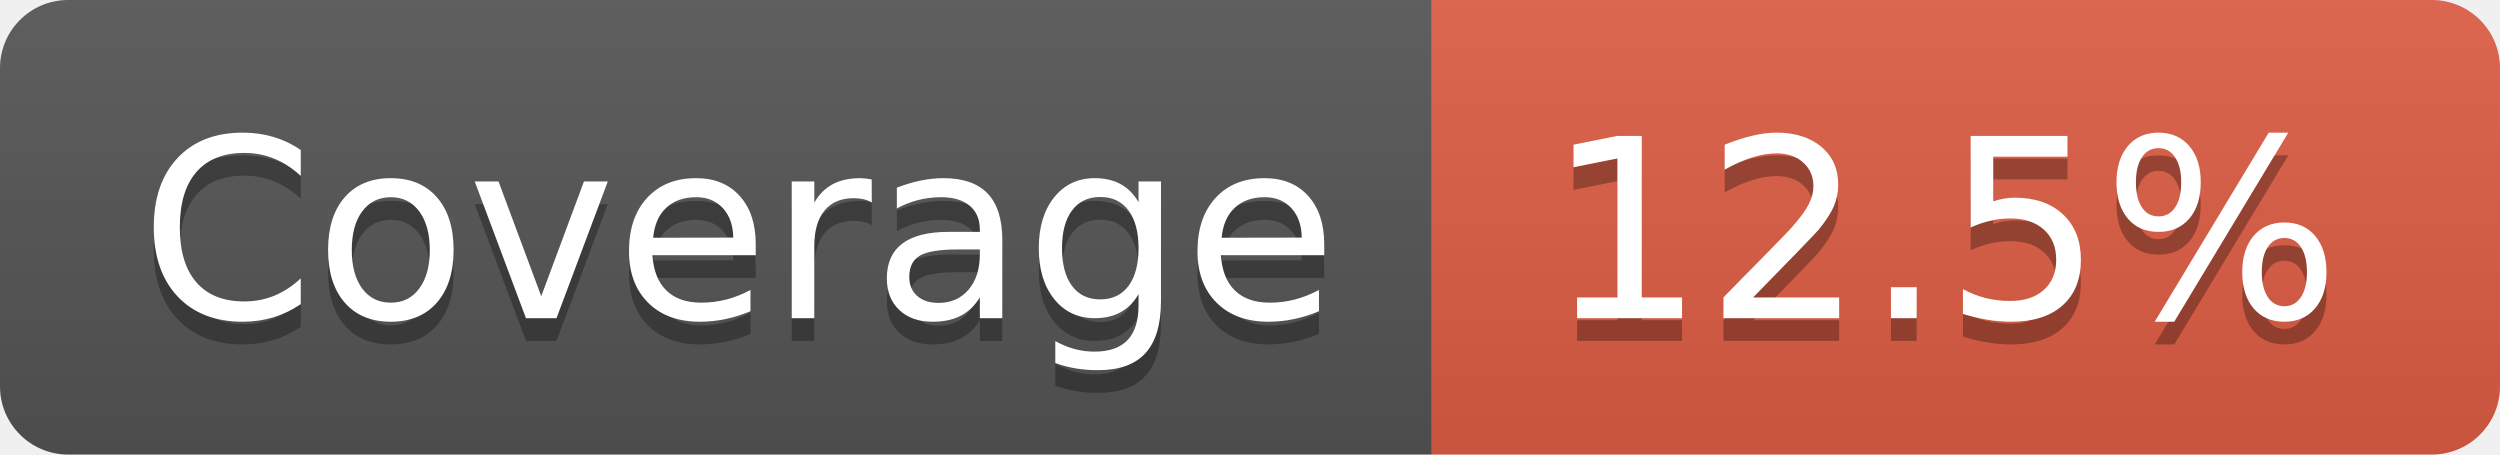
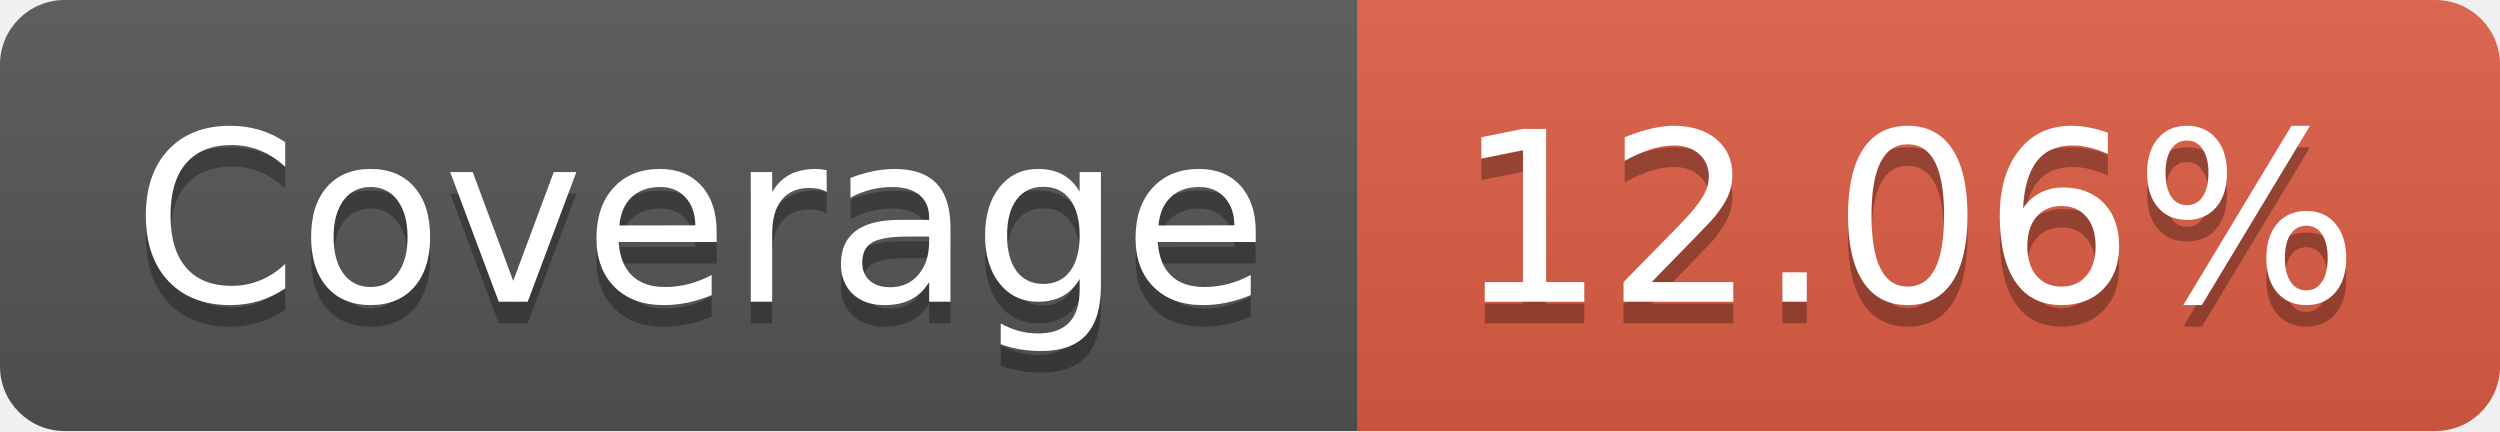
- <svg xmlns="http://www.w3.org/2000/svg" width="110" height="20" role="img" aria-label="Coverage: 12.5%">
+ <svg xmlns="http://www.w3.org/2000/svg" width="116" height="20" role="img" aria-label="Coverage: 12.06%">
  <linearGradient id="s" x2="0" y2="100%">
    <stop offset="0" stop-color="#bbb" stop-opacity=".1" />
    <stop offset="1" stop-opacity=".1" />
  </linearGradient>
  <clipPath id="r">
-     <rect width="110" height="20" rx="3" fill="#fff" />
+     <rect width="116" height="20" rx="3" fill="#fff" />
  </clipPath>
  <g clip-path="url(#r)">
    <rect width="63" height="20" fill="#555" />
-     <rect x="63" width="47" height="20" fill="#e05d44" />
-     <rect width="110" height="20" fill="url(#s)" />
+     <rect x="63" width="53" height="20" fill="#e05d44" />
+     <rect width="116" height="20" fill="url(#s)" />
  </g>
  <g fill="#fff" text-anchor="middle" font-family="Verdana,Geneva,DejaVu Sans,sans-serif" text-rendering="geometricPrecision" font-size="110">
    <text aria-hidden="true" x="325" y="150" fill="#010101" fill-opacity=".3" transform="scale(.1)" textLength="530">Coverage</text>
    <text x="325" y="140" transform="scale(.1)" fill="#fff" textLength="530">Coverage</text>
-     <text aria-hidden="true" x="855" y="150" fill="#010101" fill-opacity=".3" transform="scale(.1)" textLength="370">12.5%</text>
-     <text x="855" y="140" transform="scale(.1)" fill="#fff" textLength="370">12.5%</text>
+     <text aria-hidden="true" x="885" y="150" fill="#010101" fill-opacity=".3" transform="scale(.1)" textLength="430">12.06%</text>
+     <text x="885" y="140" transform="scale(.1)" fill="#fff" textLength="430">12.06%</text>
  </g>
</svg>
